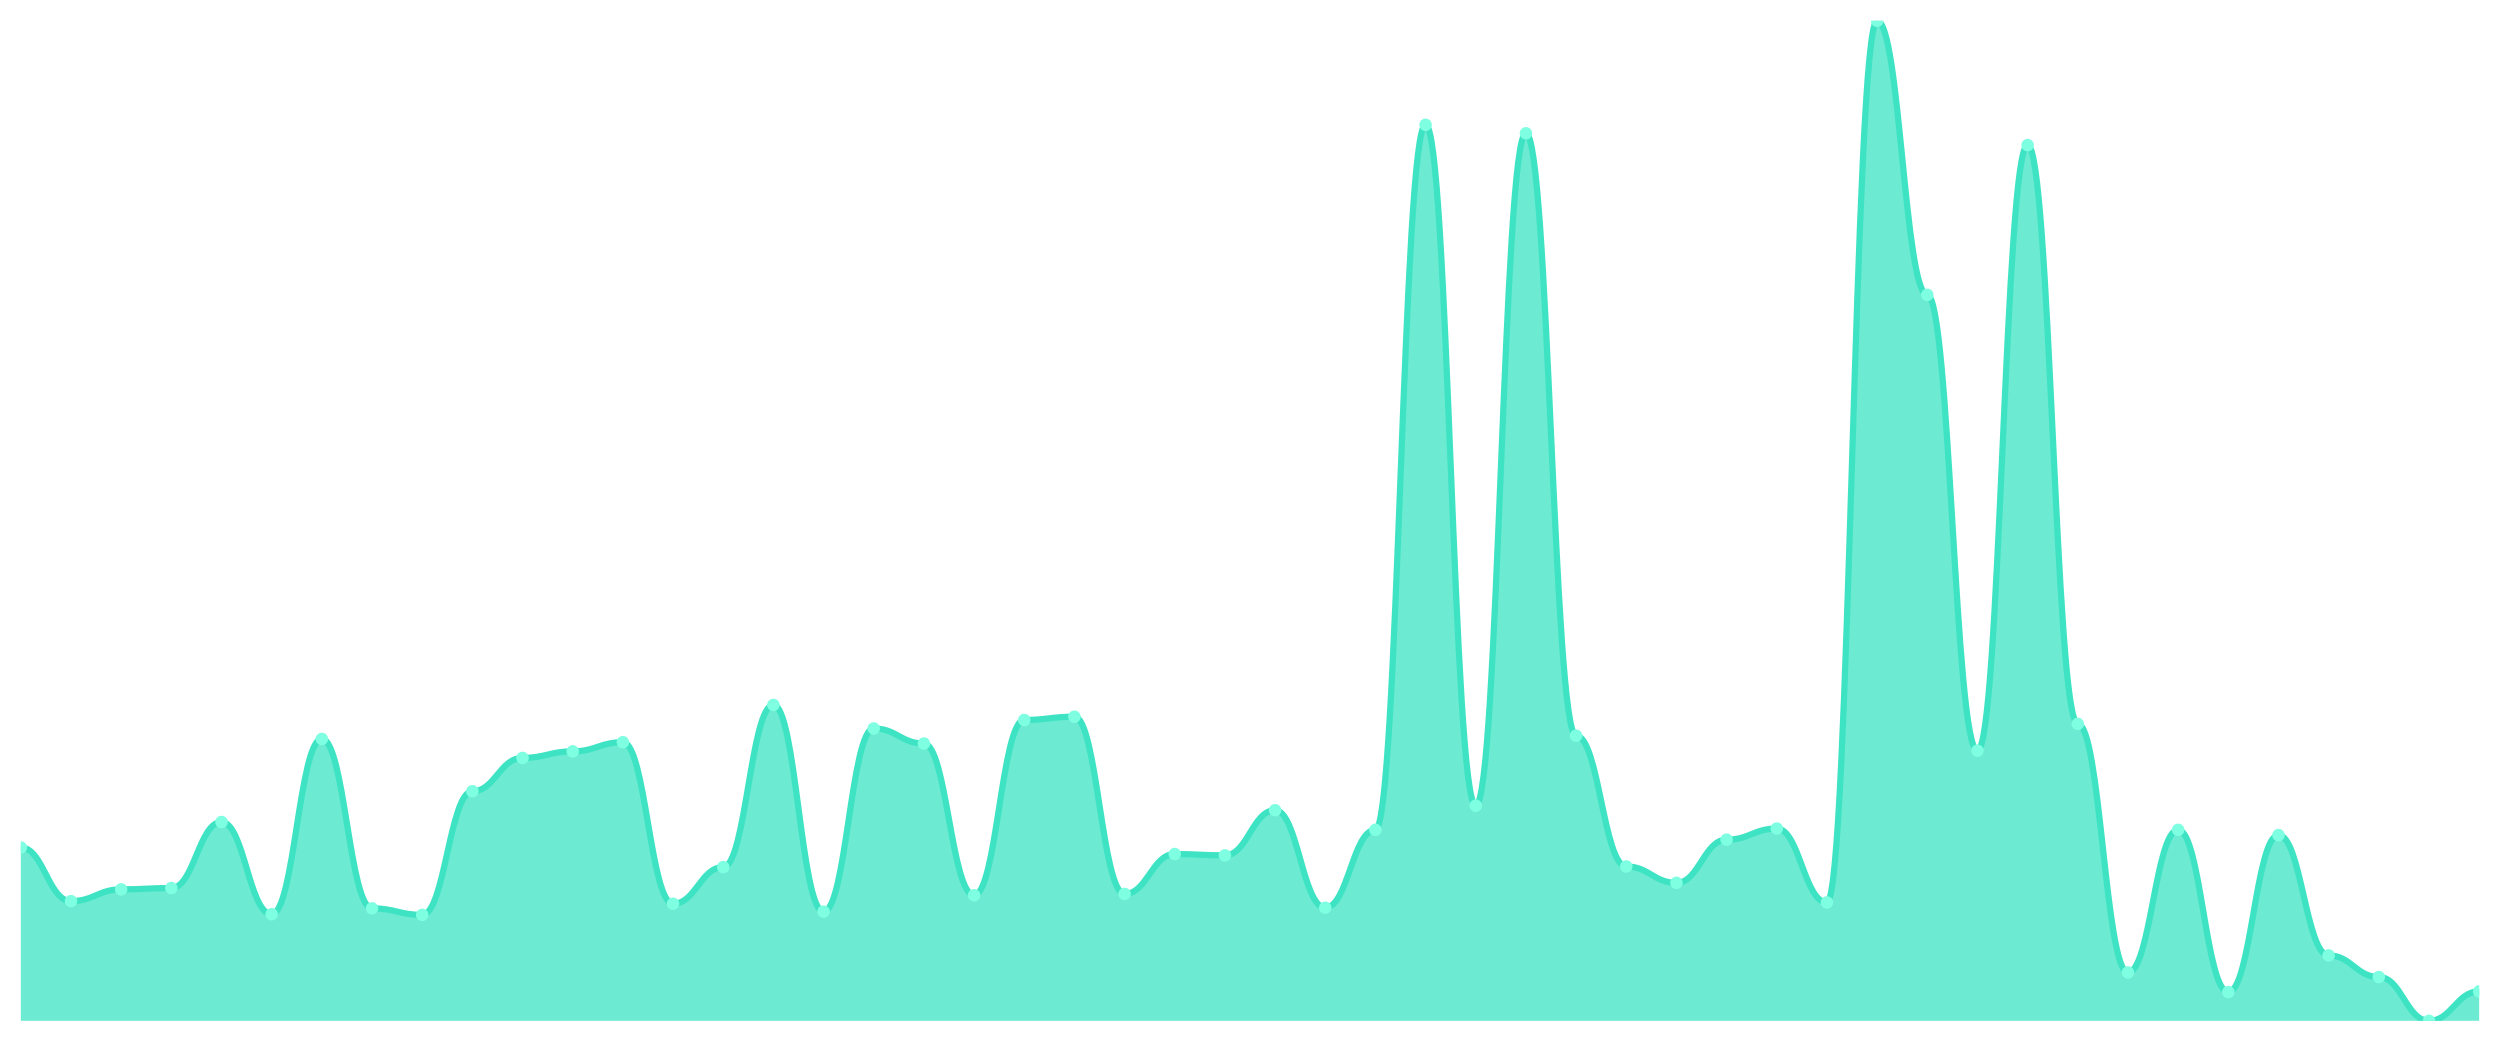
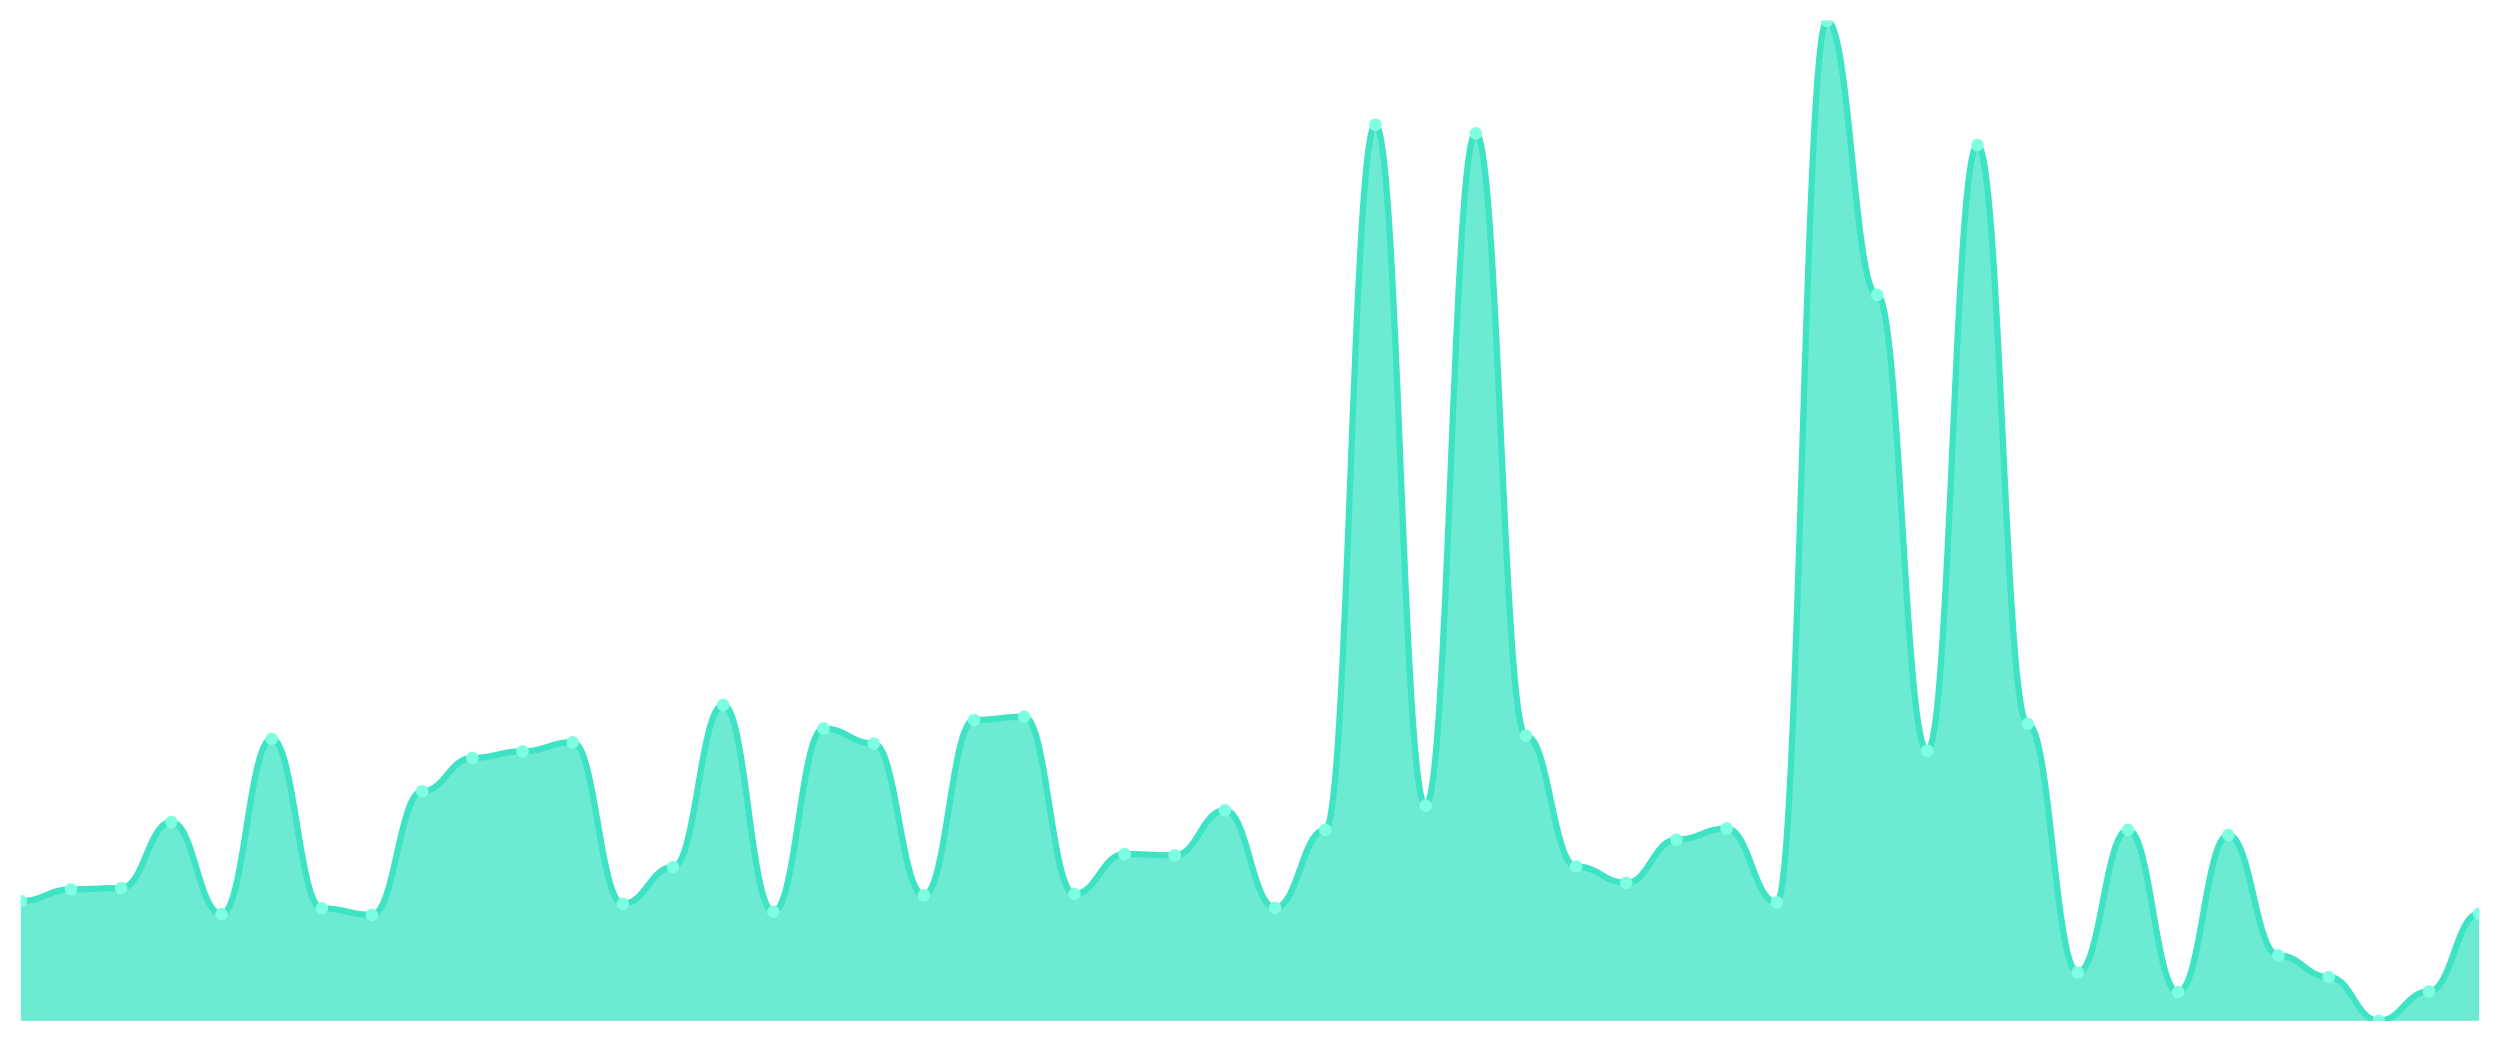
<svg xmlns="http://www.w3.org/2000/svg" viewBox="0 0 1200 500" width="1200" height="500">
  <defs>
    <clipPath id="c">
      <rect x="10" y="10" width="1180" height="480" />
    </clipPath>
  </defs>
  <rect width="1200" height="500" fill="none" />
  <g clip-path="url(#c)">
-     <path d="M 10,490 L 10,406.808 C 20.837,406.808 23.245,432.551 34.082,432.551 C 44.918,432.551 47.327,426.9 58.163,426.9 C 69,426.9 71.408,426.272 82.245,426.272 C 93.082,426.272 95.49,394.565 106.327,394.565 C 117.163,394.565 119.571,438.829 130.408,438.829 C 141.245,438.829 143.653,354.696 154.49,354.696 C 165.327,354.696 167.735,436.004 178.571,436.004 C 189.408,436.004 191.816,439.143 202.653,439.143 C 213.49,439.143 215.898,379.81 226.735,379.81 C 237.571,379.81 239.98,363.8 250.816,363.8 C 261.653,363.8 264.061,360.661 274.898,360.661 C 285.735,360.661 288.143,356.266 298.98,356.266 C 309.816,356.266 312.224,433.806 323.061,433.806 C 333.898,433.806 336.306,416.226 347.143,416.226 C 357.98,416.226 360.388,338.371 371.224,338.371 C 382.061,338.371 384.469,437.574 395.306,437.574 C 406.143,437.574 408.551,349.673 419.388,349.673 C 430.224,349.673 432.633,356.893 443.469,356.893 C 454.306,356.893 456.714,429.725 467.551,429.725 C 478.388,429.725 480.796,345.592 491.633,345.592 C 502.469,345.592 504.878,344.022 515.714,344.022 C 526.551,344.022 528.959,429.097 539.796,429.097 C 550.633,429.097 553.041,409.948 563.878,409.948 C 574.714,409.948 577.122,410.576 587.959,410.576 C 598.796,410.576 601.204,388.914 612.041,388.914 C 622.878,388.914 625.286,435.69 636.122,435.69 C 646.959,435.69 649.367,398.332 660.204,398.332 C 671.041,398.332 673.449,59.915 684.286,59.915 C 695.122,59.915 697.531,386.717 708.367,386.717 C 719.204,386.717 721.612,63.996 732.449,63.996 C 743.286,63.996 745.694,353.126 756.531,353.126 C 767.367,353.126 769.776,415.912 780.612,415.912 C 791.449,415.912 793.857,423.761 804.694,423.761 C 815.531,423.761 817.939,403.041 828.776,403.041 C 839.612,403.041 842.02,397.704 852.857,397.704 C 863.694,397.704 866.102,433.179 876.939,433.179 C 887.776,433.179 890.184,10 901.02,10 C 911.857,10 914.265,141.537 925.102,141.537 C 935.939,141.537 938.347,360.347 949.184,360.347 C 960.02,360.347 962.429,69.647 973.265,69.647 C 984.102,69.647 986.51,347.475 997.347,347.475 C 1008.184,347.475 1010.592,466.769 1021.429,466.769 C 1032.265,466.769 1034.673,398.332 1045.51,398.332 C 1056.347,398.332 1058.755,476.187 1069.592,476.187 C 1080.429,476.187 1082.837,400.844 1093.673,400.844 C 1104.51,400.844 1106.918,458.607 1117.755,458.607 C 1128.592,458.607 1131,468.967 1141.837,468.967 C 1152.673,468.967 1155.082,490 1165.918,490 C 1176.755,490 1179.163,475.873 1190,475.873 L 1190,490 Z" fill="rgba(61,227,195,0.75)" />
-     <path d="M 10,406.808 C 20.837,406.808 23.245,432.551 34.082,432.551 C 44.918,432.551 47.327,426.9 58.163,426.9 C 69,426.9 71.408,426.272 82.245,426.272 C 93.082,426.272 95.49,394.565 106.327,394.565 C 117.163,394.565 119.571,438.829 130.408,438.829 C 141.245,438.829 143.653,354.696 154.49,354.696 C 165.327,354.696 167.735,436.004 178.571,436.004 C 189.408,436.004 191.816,439.143 202.653,439.143 C 213.49,439.143 215.898,379.81 226.735,379.81 C 237.571,379.81 239.98,363.8 250.816,363.8 C 261.653,363.8 264.061,360.661 274.898,360.661 C 285.735,360.661 288.143,356.266 298.98,356.266 C 309.816,356.266 312.224,433.806 323.061,433.806 C 333.898,433.806 336.306,416.226 347.143,416.226 C 357.98,416.226 360.388,338.371 371.224,338.371 C 382.061,338.371 384.469,437.574 395.306,437.574 C 406.143,437.574 408.551,349.673 419.388,349.673 C 430.224,349.673 432.633,356.893 443.469,356.893 C 454.306,356.893 456.714,429.725 467.551,429.725 C 478.388,429.725 480.796,345.592 491.633,345.592 C 502.469,345.592 504.878,344.022 515.714,344.022 C 526.551,344.022 528.959,429.097 539.796,429.097 C 550.633,429.097 553.041,409.948 563.878,409.948 C 574.714,409.948 577.122,410.576 587.959,410.576 C 598.796,410.576 601.204,388.914 612.041,388.914 C 622.878,388.914 625.286,435.69 636.122,435.69 C 646.959,435.69 649.367,398.332 660.204,398.332 C 671.041,398.332 673.449,59.915 684.286,59.915 C 695.122,59.915 697.531,386.717 708.367,386.717 C 719.204,386.717 721.612,63.996 732.449,63.996 C 743.286,63.996 745.694,353.126 756.531,353.126 C 767.367,353.126 769.776,415.912 780.612,415.912 C 791.449,415.912 793.857,423.761 804.694,423.761 C 815.531,423.761 817.939,403.041 828.776,403.041 C 839.612,403.041 842.02,397.704 852.857,397.704 C 863.694,397.704 866.102,433.179 876.939,433.179 C 887.776,433.179 890.184,10 901.02,10 C 911.857,10 914.265,141.537 925.102,141.537 C 935.939,141.537 938.347,360.347 949.184,360.347 C 960.02,360.347 962.429,69.647 973.265,69.647 C 984.102,69.647 986.51,347.475 997.347,347.475 C 1008.184,347.475 1010.592,466.769 1021.429,466.769 C 1032.265,466.769 1034.673,398.332 1045.51,398.332 C 1056.347,398.332 1058.755,476.187 1069.592,476.187 C 1080.429,476.187 1082.837,400.844 1093.673,400.844 C 1104.51,400.844 1106.918,458.607 1117.755,458.607 C 1128.592,458.607 1131,468.967 1141.837,468.967 C 1152.673,468.967 1155.082,490 1165.918,490 C 1176.755,490 1179.163,475.873 1190,475.873" fill="none" stroke="#3de3c3" stroke-width="3" stroke-linecap="round" stroke-linejoin="round" />
-     <circle cx="10" cy="406.808" r="3" fill="#7fffe1" />
-     <circle cx="34.082" cy="432.551" r="3" fill="#7fffe1" />
-     <circle cx="58.163" cy="426.9" r="3" fill="#7fffe1" />
-     <circle cx="82.245" cy="426.272" r="3" fill="#7fffe1" />
-     <circle cx="106.327" cy="394.565" r="3" fill="#7fffe1" />
-     <circle cx="130.408" cy="438.829" r="3" fill="#7fffe1" />
-     <circle cx="154.49" cy="354.696" r="3" fill="#7fffe1" />
-     <circle cx="178.571" cy="436.004" r="3" fill="#7fffe1" />
-     <circle cx="202.653" cy="439.143" r="3" fill="#7fffe1" />
-     <circle cx="226.735" cy="379.81" r="3" fill="#7fffe1" />
-     <circle cx="250.816" cy="363.8" r="3" fill="#7fffe1" />
-     <circle cx="274.898" cy="360.661" r="3" fill="#7fffe1" />
-     <circle cx="298.98" cy="356.266" r="3" fill="#7fffe1" />
-     <circle cx="323.061" cy="433.806" r="3" fill="#7fffe1" />
-     <circle cx="347.143" cy="416.226" r="3" fill="#7fffe1" />
-     <circle cx="371.224" cy="338.371" r="3" fill="#7fffe1" />
-     <circle cx="395.306" cy="437.574" r="3" fill="#7fffe1" />
-     <circle cx="419.388" cy="349.673" r="3" fill="#7fffe1" />
-     <circle cx="443.469" cy="356.893" r="3" fill="#7fffe1" />
-     <circle cx="467.551" cy="429.725" r="3" fill="#7fffe1" />
-     <circle cx="491.633" cy="345.592" r="3" fill="#7fffe1" />
-     <circle cx="515.714" cy="344.022" r="3" fill="#7fffe1" />
-     <circle cx="539.796" cy="429.097" r="3" fill="#7fffe1" />
-     <circle cx="563.878" cy="409.948" r="3" fill="#7fffe1" />
-     <circle cx="587.959" cy="410.576" r="3" fill="#7fffe1" />
-     <circle cx="612.041" cy="388.914" r="3" fill="#7fffe1" />
-     <circle cx="636.122" cy="435.69" r="3" fill="#7fffe1" />
-     <circle cx="660.204" cy="398.332" r="3" fill="#7fffe1" />
-     <circle cx="684.286" cy="59.915" r="3" fill="#7fffe1" />
-     <circle cx="708.367" cy="386.717" r="3" fill="#7fffe1" />
-     <circle cx="732.449" cy="63.996" r="3" fill="#7fffe1" />
-     <circle cx="756.531" cy="353.126" r="3" fill="#7fffe1" />
-     <circle cx="780.612" cy="415.912" r="3" fill="#7fffe1" />
-     <circle cx="804.694" cy="423.761" r="3" fill="#7fffe1" />
-     <circle cx="828.776" cy="403.041" r="3" fill="#7fffe1" />
-     <circle cx="852.857" cy="397.704" r="3" fill="#7fffe1" />
-     <circle cx="876.939" cy="433.179" r="3" fill="#7fffe1" />
-     <circle cx="901.02" cy="10" r="3" fill="#7fffe1" />
-     <circle cx="925.102" cy="141.537" r="3" fill="#7fffe1" />
-     <circle cx="949.184" cy="360.347" r="3" fill="#7fffe1" />
-     <circle cx="973.265" cy="69.647" r="3" fill="#7fffe1" />
-     <circle cx="997.347" cy="347.475" r="3" fill="#7fffe1" />
-     <circle cx="1021.429" cy="466.769" r="3" fill="#7fffe1" />
-     <circle cx="1045.51" cy="398.332" r="3" fill="#7fffe1" />
-     <circle cx="1069.592" cy="476.187" r="3" fill="#7fffe1" />
-     <circle cx="1093.673" cy="400.844" r="3" fill="#7fffe1" />
-     <circle cx="1117.755" cy="458.607" r="3" fill="#7fffe1" />
-     <circle cx="1141.837" cy="468.967" r="3" fill="#7fffe1" />
-     <circle cx="1165.918" cy="490" r="3" fill="#7fffe1" />
-     <circle cx="1190" cy="475.873" r="3" fill="#7fffe1" />
+     <path d="M 10,490 L 10,432.551 C 20.837,432.551 23.245,426.9 34.082,426.9 C 44.918,426.9 47.327,426.272 58.163,426.272 C 69,426.272 71.408,394.565 82.245,394.565 C 93.082,394.565 95.49,438.829 106.327,438.829 C 117.163,438.829 119.571,354.696 130.408,354.696 C 141.245,354.696 143.653,436.004 154.49,436.004 C 165.327,436.004 167.735,439.143 178.571,439.143 C 189.408,439.143 191.816,379.81 202.653,379.81 C 213.49,379.81 215.898,363.8 226.735,363.8 C 237.571,363.8 239.98,360.661 250.816,360.661 C 261.653,360.661 264.061,356.266 274.898,356.266 C 285.735,356.266 288.143,433.806 298.98,433.806 C 309.816,433.806 312.224,416.226 323.061,416.226 C 333.898,416.226 336.306,338.371 347.143,338.371 C 357.98,338.371 360.388,437.574 371.224,437.574 C 382.061,437.574 384.469,349.673 395.306,349.673 C 406.143,349.673 408.551,356.893 419.388,356.893 C 430.224,356.893 432.633,429.725 443.469,429.725 C 454.306,429.725 456.714,345.592 467.551,345.592 C 478.388,345.592 480.796,344.022 491.633,344.022 C 502.469,344.022 504.878,429.097 515.714,429.097 C 526.551,429.097 528.959,409.948 539.796,409.948 C 550.633,409.948 553.041,410.576 563.878,410.576 C 574.714,410.576 577.122,388.914 587.959,388.914 C 598.796,388.914 601.204,435.69 612.041,435.69 C 622.878,435.69 625.286,398.332 636.122,398.332 C 646.959,398.332 649.367,59.915 660.204,59.915 C 671.041,59.915 673.449,386.717 684.286,386.717 C 695.122,386.717 697.531,63.996 708.367,63.996 C 719.204,63.996 721.612,353.126 732.449,353.126 C 743.286,353.126 745.694,415.912 756.531,415.912 C 767.367,415.912 769.776,423.761 780.612,423.761 C 791.449,423.761 793.857,403.041 804.694,403.041 C 815.531,403.041 817.939,397.704 828.776,397.704 C 839.612,397.704 842.02,433.179 852.857,433.179 C 863.694,433.179 866.102,10 876.939,10 C 887.776,10 890.184,141.537 901.02,141.537 C 911.857,141.537 914.265,360.347 925.102,360.347 C 935.939,360.347 938.347,69.647 949.184,69.647 C 960.02,69.647 962.429,347.475 973.265,347.475 C 984.102,347.475 986.51,466.769 997.347,466.769 C 1008.184,466.769 1010.592,398.332 1021.429,398.332 C 1032.265,398.332 1034.673,476.187 1045.51,476.187 C 1056.347,476.187 1058.755,400.844 1069.592,400.844 C 1080.429,400.844 1082.837,458.607 1093.673,458.607 C 1104.51,458.607 1106.918,468.967 1117.755,468.967 C 1128.592,468.967 1131,490 1141.837,490 C 1152.673,490 1155.082,475.873 1165.918,475.873 C 1176.755,475.873 1179.163,438.515 1190,438.515 L 1190,490 Z" fill="rgba(61,227,195,0.75)" />
+     <path d="M 10,432.551 C 20.837,432.551 23.245,426.9 34.082,426.9 C 44.918,426.9 47.327,426.272 58.163,426.272 C 69,426.272 71.408,394.565 82.245,394.565 C 93.082,394.565 95.49,438.829 106.327,438.829 C 117.163,438.829 119.571,354.696 130.408,354.696 C 141.245,354.696 143.653,436.004 154.49,436.004 C 165.327,436.004 167.735,439.143 178.571,439.143 C 189.408,439.143 191.816,379.81 202.653,379.81 C 213.49,379.81 215.898,363.8 226.735,363.8 C 237.571,363.8 239.98,360.661 250.816,360.661 C 261.653,360.661 264.061,356.266 274.898,356.266 C 285.735,356.266 288.143,433.806 298.98,433.806 C 309.816,433.806 312.224,416.226 323.061,416.226 C 333.898,416.226 336.306,338.371 347.143,338.371 C 357.98,338.371 360.388,437.574 371.224,437.574 C 382.061,437.574 384.469,349.673 395.306,349.673 C 406.143,349.673 408.551,356.893 419.388,356.893 C 430.224,356.893 432.633,429.725 443.469,429.725 C 454.306,429.725 456.714,345.592 467.551,345.592 C 478.388,345.592 480.796,344.022 491.633,344.022 C 502.469,344.022 504.878,429.097 515.714,429.097 C 526.551,429.097 528.959,409.948 539.796,409.948 C 550.633,409.948 553.041,410.576 563.878,410.576 C 574.714,410.576 577.122,388.914 587.959,388.914 C 598.796,388.914 601.204,435.69 612.041,435.69 C 622.878,435.69 625.286,398.332 636.122,398.332 C 646.959,398.332 649.367,59.915 660.204,59.915 C 671.041,59.915 673.449,386.717 684.286,386.717 C 695.122,386.717 697.531,63.996 708.367,63.996 C 719.204,63.996 721.612,353.126 732.449,353.126 C 743.286,353.126 745.694,415.912 756.531,415.912 C 767.367,415.912 769.776,423.761 780.612,423.761 C 791.449,423.761 793.857,403.041 804.694,403.041 C 815.531,403.041 817.939,397.704 828.776,397.704 C 839.612,397.704 842.02,433.179 852.857,433.179 C 863.694,433.179 866.102,10 876.939,10 C 887.776,10 890.184,141.537 901.02,141.537 C 911.857,141.537 914.265,360.347 925.102,360.347 C 935.939,360.347 938.347,69.647 949.184,69.647 C 960.02,69.647 962.429,347.475 973.265,347.475 C 984.102,347.475 986.51,466.769 997.347,466.769 C 1008.184,466.769 1010.592,398.332 1021.429,398.332 C 1032.265,398.332 1034.673,476.187 1045.51,476.187 C 1056.347,476.187 1058.755,400.844 1069.592,400.844 C 1080.429,400.844 1082.837,458.607 1093.673,458.607 C 1104.51,458.607 1106.918,468.967 1117.755,468.967 C 1128.592,468.967 1131,490 1141.837,490 C 1152.673,490 1155.082,475.873 1165.918,475.873 C 1176.755,475.873 1179.163,438.515 1190,438.515" fill="none" stroke="#3de3c3" stroke-width="3" stroke-linecap="round" stroke-linejoin="round" />
+     <circle cx="10" cy="432.551" r="3" fill="#7fffe1" />
+     <circle cx="34.082" cy="426.9" r="3" fill="#7fffe1" />
+     <circle cx="58.163" cy="426.272" r="3" fill="#7fffe1" />
+     <circle cx="82.245" cy="394.565" r="3" fill="#7fffe1" />
+     <circle cx="106.327" cy="438.829" r="3" fill="#7fffe1" />
+     <circle cx="130.408" cy="354.696" r="3" fill="#7fffe1" />
+     <circle cx="154.49" cy="436.004" r="3" fill="#7fffe1" />
+     <circle cx="178.571" cy="439.143" r="3" fill="#7fffe1" />
+     <circle cx="202.653" cy="379.81" r="3" fill="#7fffe1" />
+     <circle cx="226.735" cy="363.8" r="3" fill="#7fffe1" />
+     <circle cx="250.816" cy="360.661" r="3" fill="#7fffe1" />
+     <circle cx="274.898" cy="356.266" r="3" fill="#7fffe1" />
+     <circle cx="298.98" cy="433.806" r="3" fill="#7fffe1" />
+     <circle cx="323.061" cy="416.226" r="3" fill="#7fffe1" />
+     <circle cx="347.143" cy="338.371" r="3" fill="#7fffe1" />
+     <circle cx="371.224" cy="437.574" r="3" fill="#7fffe1" />
+     <circle cx="395.306" cy="349.673" r="3" fill="#7fffe1" />
+     <circle cx="419.388" cy="356.893" r="3" fill="#7fffe1" />
+     <circle cx="443.469" cy="429.725" r="3" fill="#7fffe1" />
+     <circle cx="467.551" cy="345.592" r="3" fill="#7fffe1" />
+     <circle cx="491.633" cy="344.022" r="3" fill="#7fffe1" />
+     <circle cx="515.714" cy="429.097" r="3" fill="#7fffe1" />
+     <circle cx="539.796" cy="409.948" r="3" fill="#7fffe1" />
+     <circle cx="563.878" cy="410.576" r="3" fill="#7fffe1" />
+     <circle cx="587.959" cy="388.914" r="3" fill="#7fffe1" />
+     <circle cx="612.041" cy="435.69" r="3" fill="#7fffe1" />
+     <circle cx="636.122" cy="398.332" r="3" fill="#7fffe1" />
+     <circle cx="660.204" cy="59.915" r="3" fill="#7fffe1" />
+     <circle cx="684.286" cy="386.717" r="3" fill="#7fffe1" />
+     <circle cx="708.367" cy="63.996" r="3" fill="#7fffe1" />
+     <circle cx="732.449" cy="353.126" r="3" fill="#7fffe1" />
+     <circle cx="756.531" cy="415.912" r="3" fill="#7fffe1" />
+     <circle cx="780.612" cy="423.761" r="3" fill="#7fffe1" />
+     <circle cx="804.694" cy="403.041" r="3" fill="#7fffe1" />
+     <circle cx="828.776" cy="397.704" r="3" fill="#7fffe1" />
+     <circle cx="852.857" cy="433.179" r="3" fill="#7fffe1" />
+     <circle cx="876.939" cy="10" r="3" fill="#7fffe1" />
+     <circle cx="901.02" cy="141.537" r="3" fill="#7fffe1" />
+     <circle cx="925.102" cy="360.347" r="3" fill="#7fffe1" />
+     <circle cx="949.184" cy="69.647" r="3" fill="#7fffe1" />
+     <circle cx="973.265" cy="347.475" r="3" fill="#7fffe1" />
+     <circle cx="997.347" cy="466.769" r="3" fill="#7fffe1" />
+     <circle cx="1021.429" cy="398.332" r="3" fill="#7fffe1" />
+     <circle cx="1045.51" cy="476.187" r="3" fill="#7fffe1" />
+     <circle cx="1069.592" cy="400.844" r="3" fill="#7fffe1" />
+     <circle cx="1093.673" cy="458.607" r="3" fill="#7fffe1" />
+     <circle cx="1117.755" cy="468.967" r="3" fill="#7fffe1" />
+     <circle cx="1141.837" cy="490" r="3" fill="#7fffe1" />
+     <circle cx="1165.918" cy="475.873" r="3" fill="#7fffe1" />
+     <circle cx="1190" cy="438.515" r="3" fill="#7fffe1" />
  </g>
</svg>
